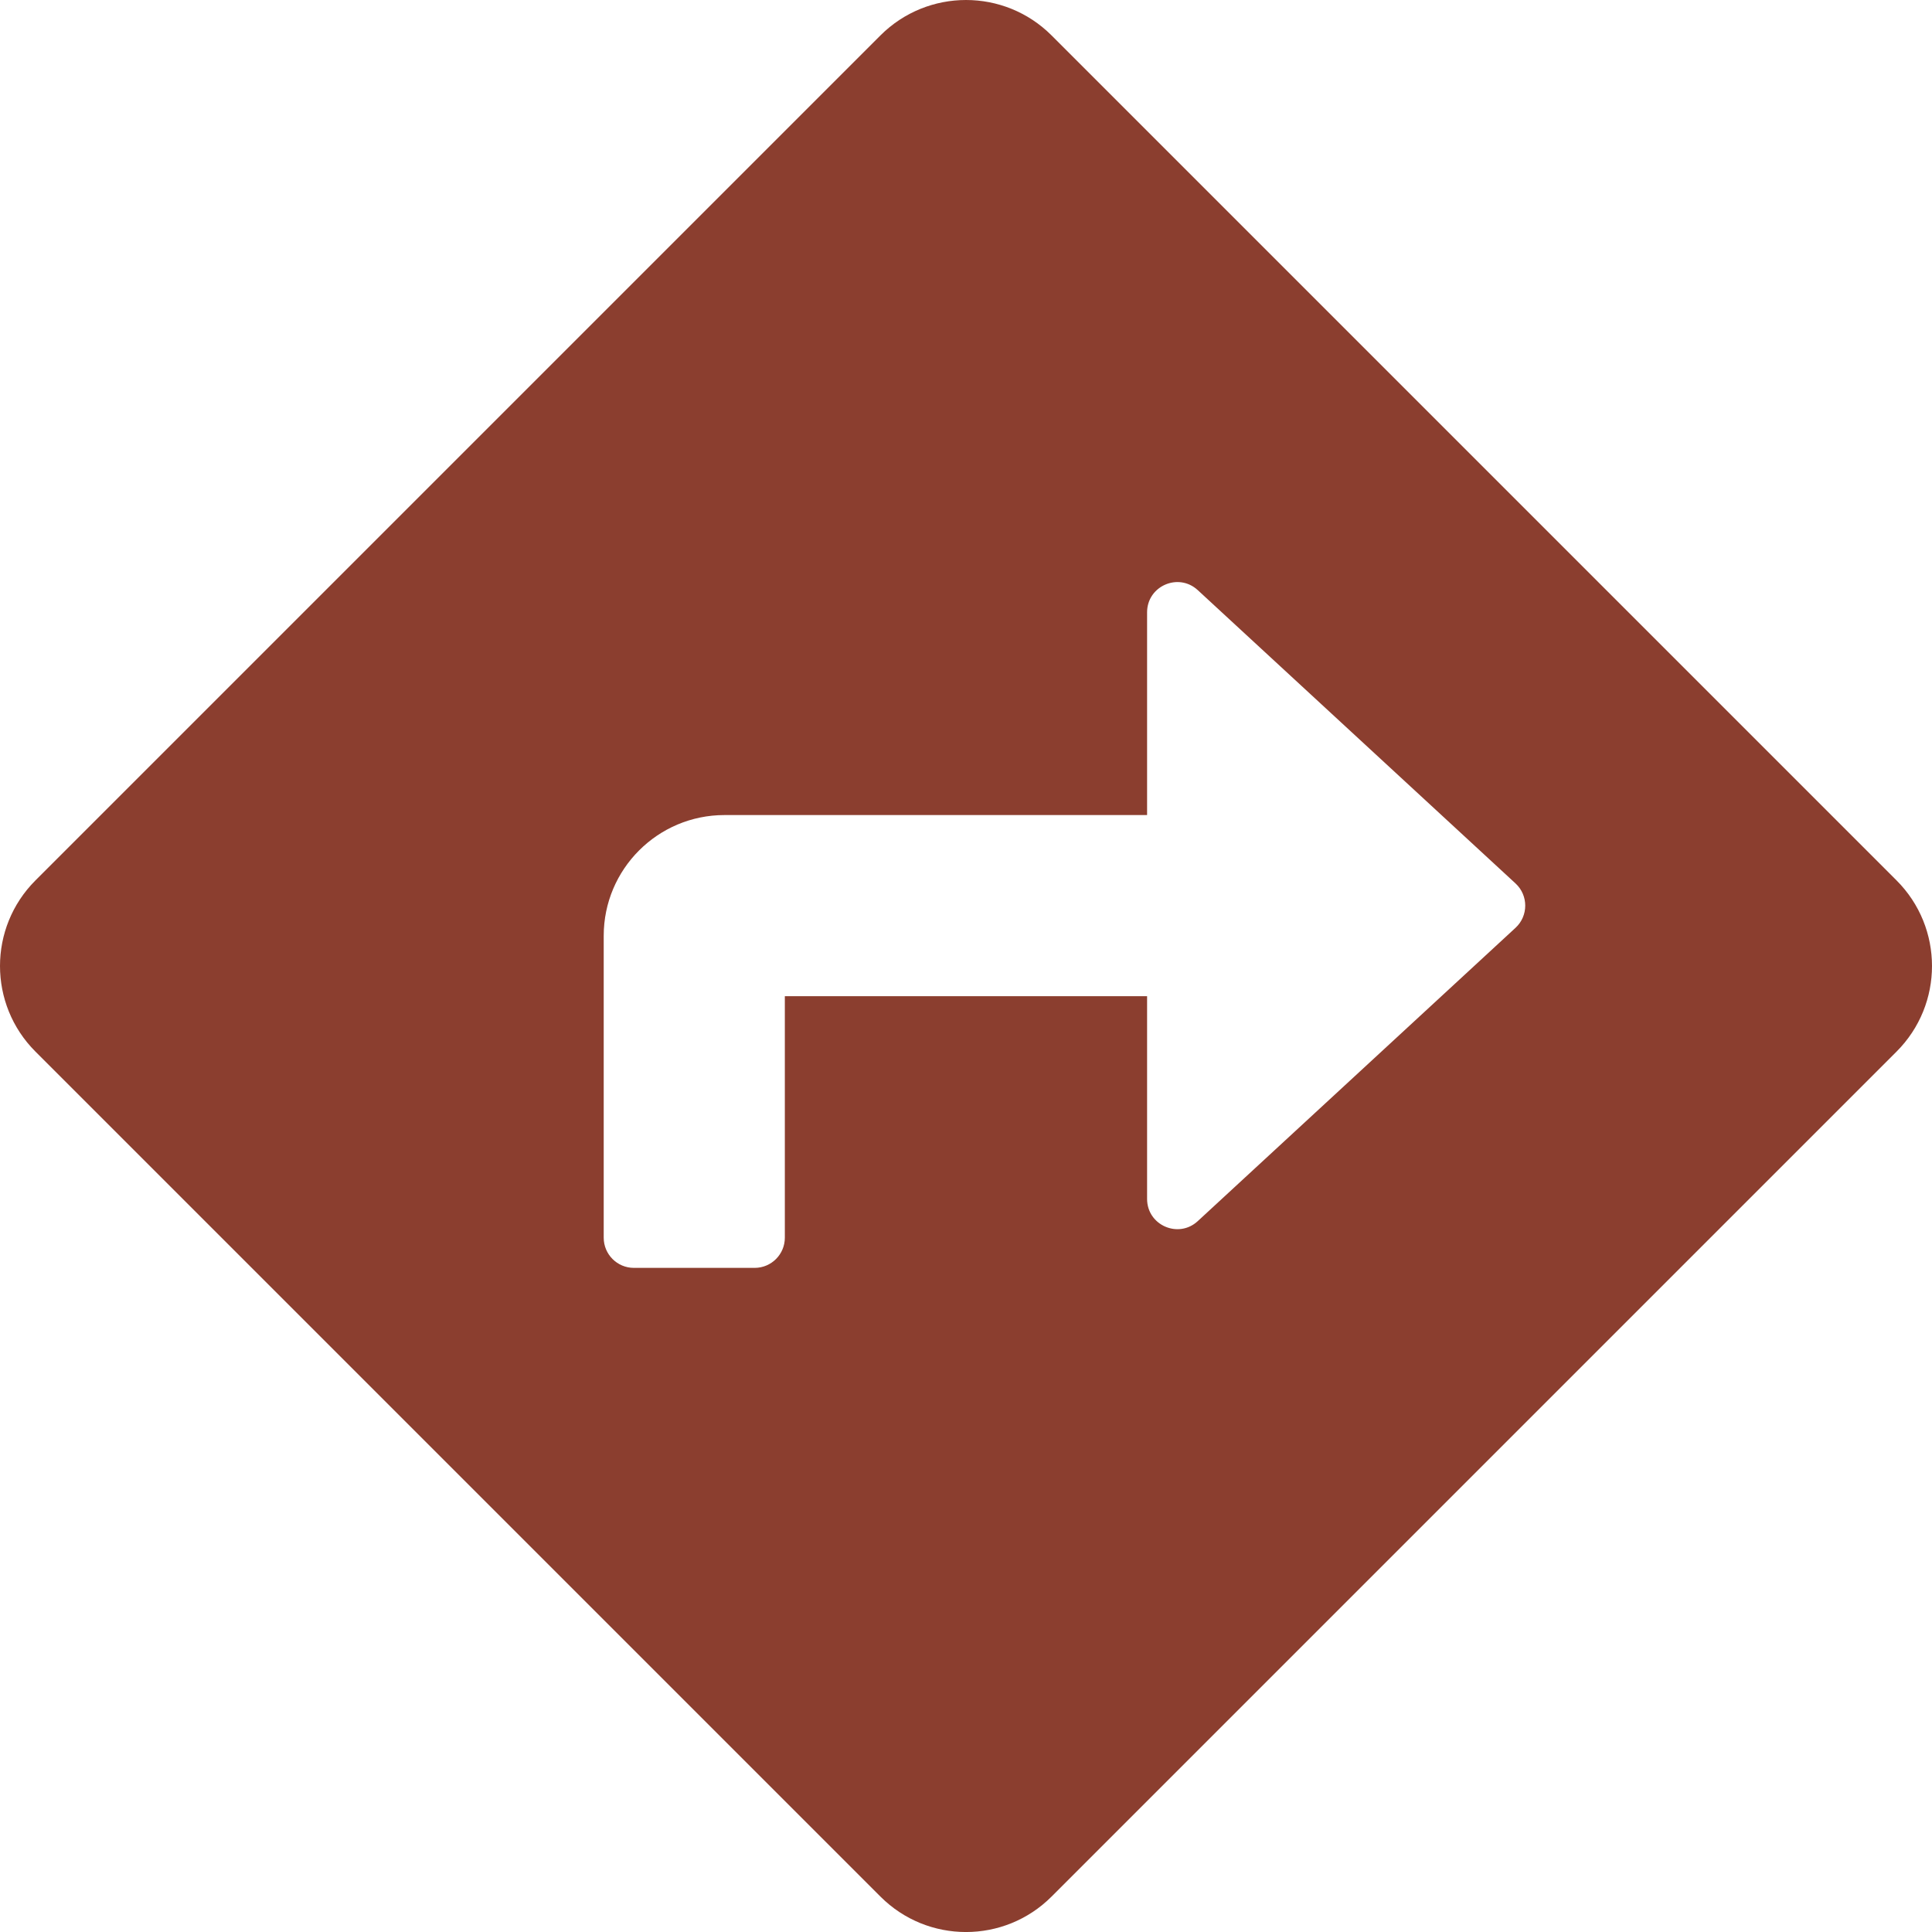
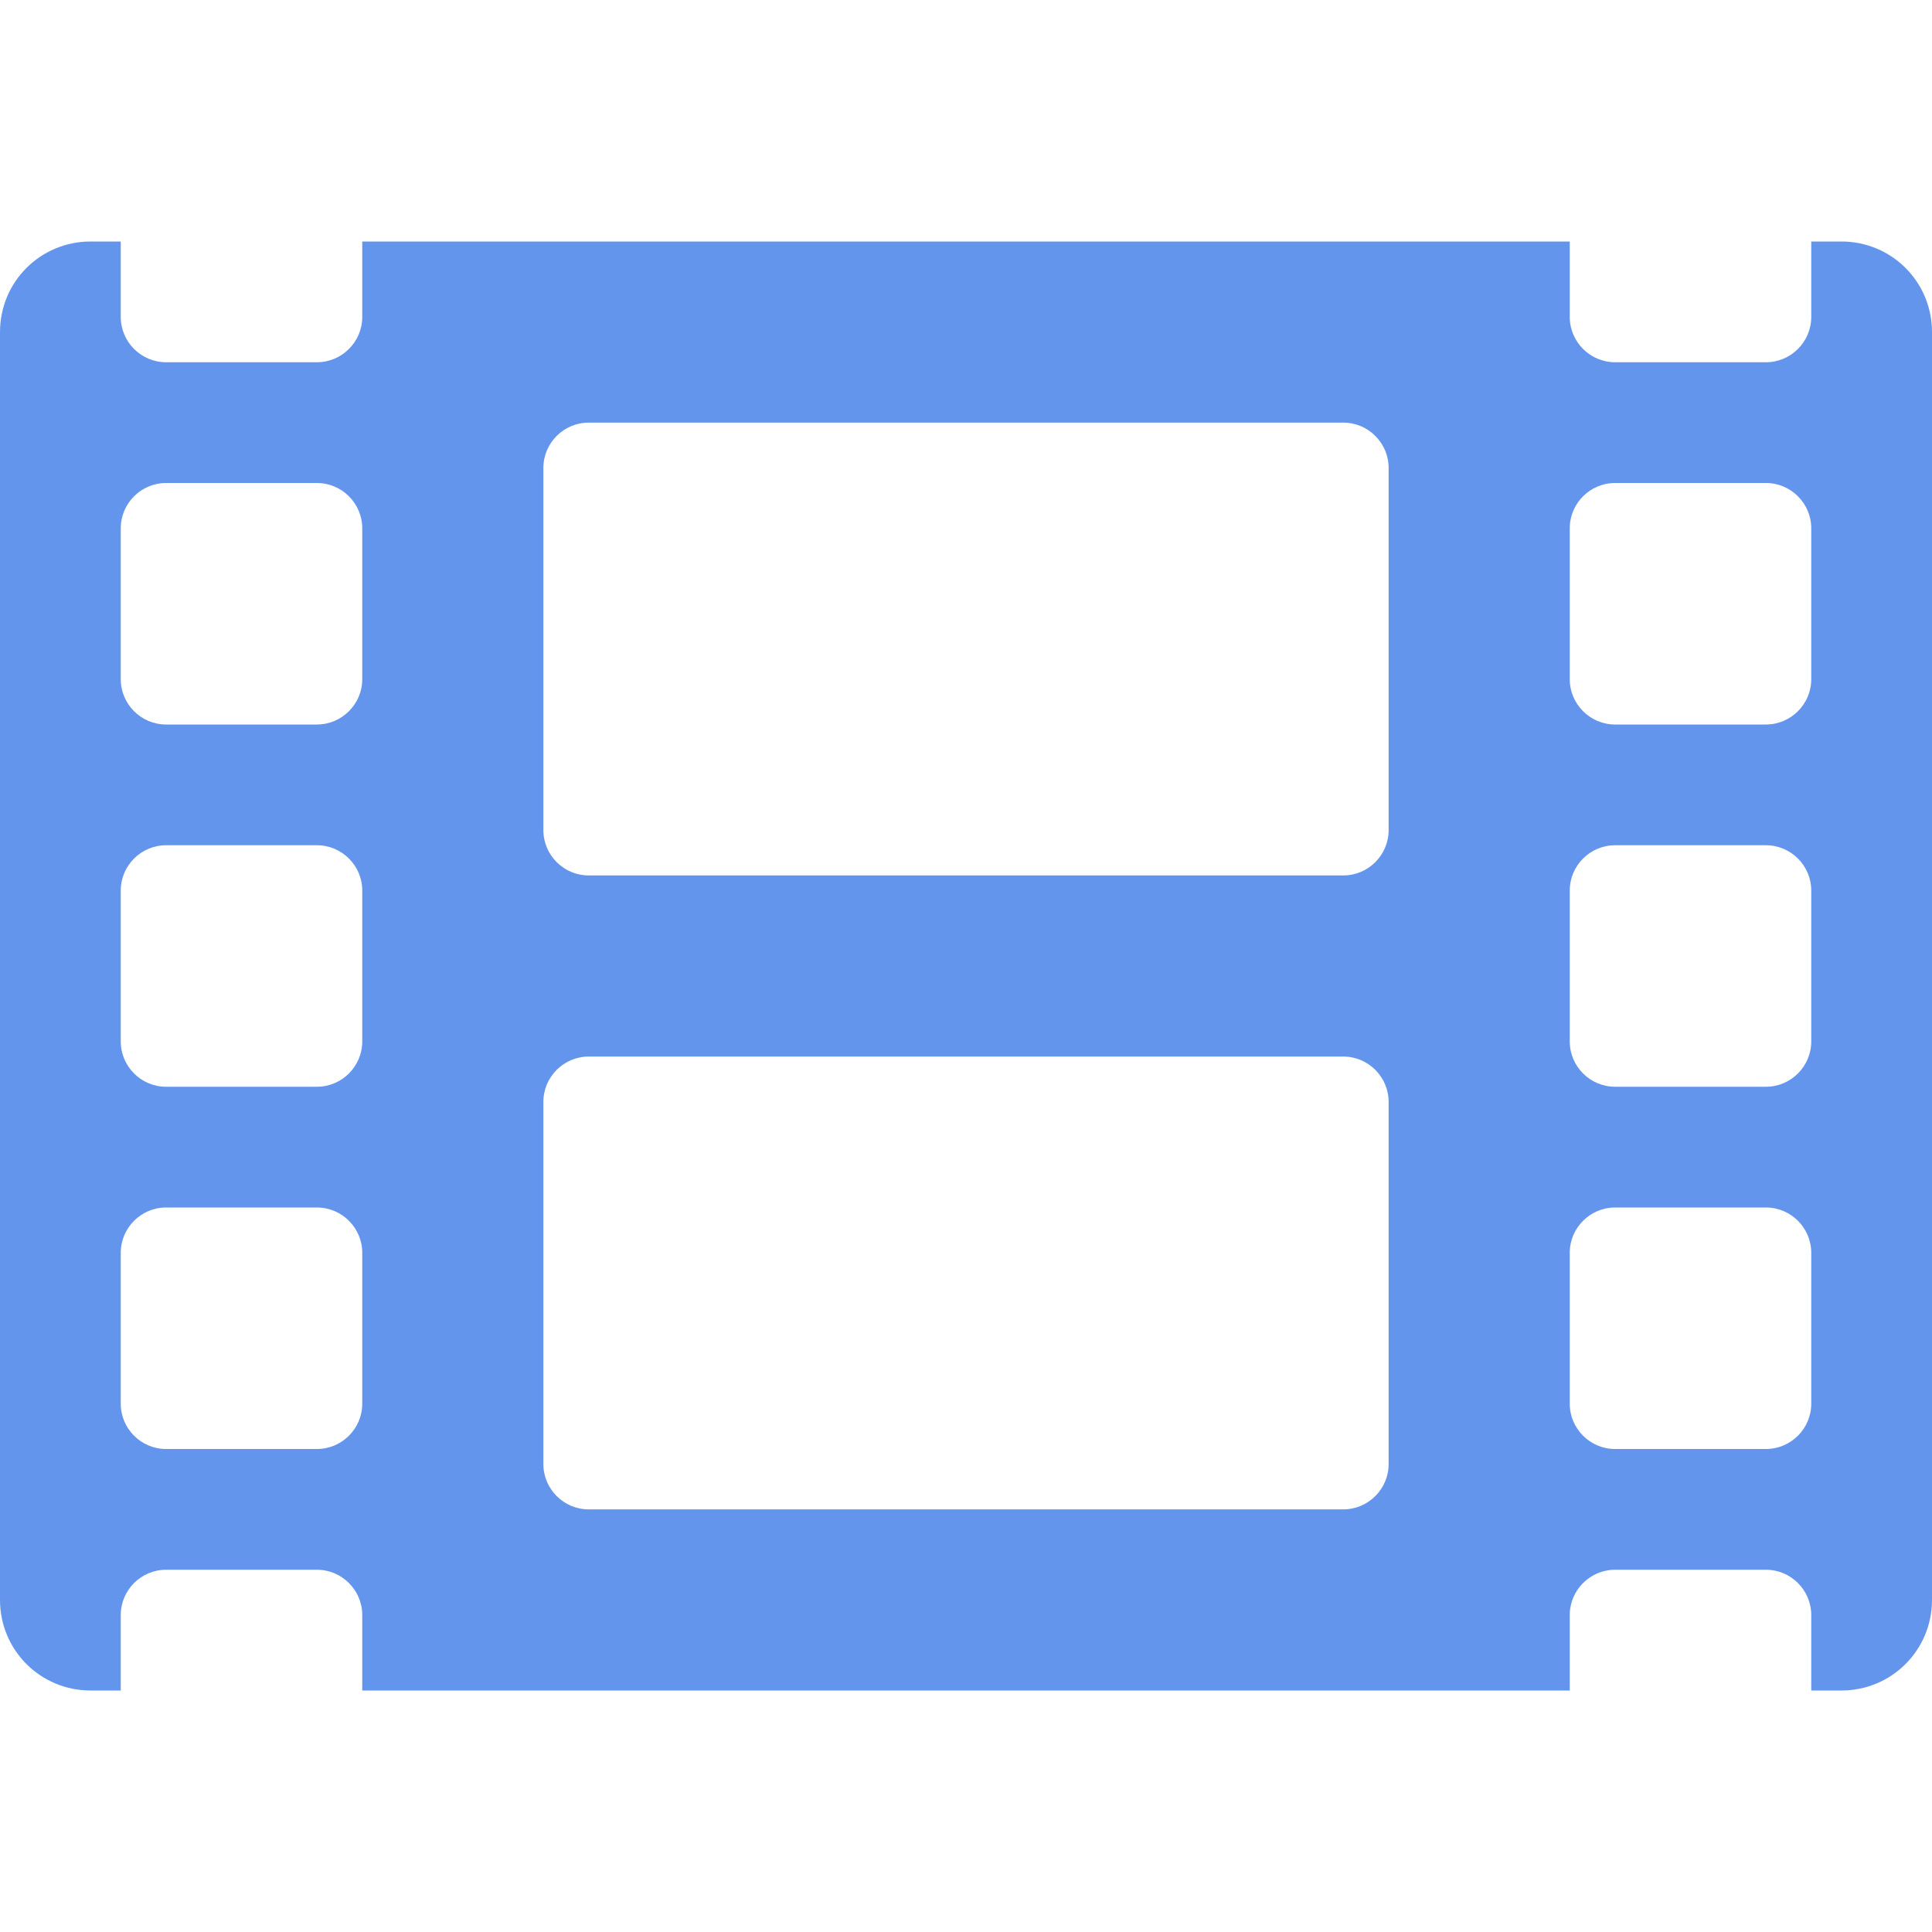
- <svg xmlns="http://www.w3.org/2000/svg" style="fill:#8b3e2f;" viewBox="0 0 512 512">
-   <path d="M502.61 233.32L278.68 9.39c-12.52-12.52-32.83-12.52-45.36 0L9.39 233.32c-12.52 12.53-12.52 32.83 0 45.36l223.93 223.93c12.52 12.53 32.83 12.53 45.36 0l223.93-223.93c12.52-12.53 12.52-32.83 0-45.36zm-100.98 12.56l-84.21 77.73c-5.12 4.73-13.43 1.1-13.43-5.88V264h-96v64c0 4.42-3.58 8-8 8h-32c-4.42 0-8-3.58-8-8v-80c0-17.67 14.33-32 32-32h112v-53.73c0-6.97 8.3-10.61 13.43-5.88l84.21 77.73c3.43 3.17 3.43 8.59 0 11.76z" />
+ <svg xmlns="http://www.w3.org/2000/svg" style="fill:#6495ed;" viewBox="0 0 512 512">
+   <path d="M488 64h-8v20c0 6.6-5.4 12-12 12h-40c-6.6 0-12-5.4-12-12V64H96v20c0 6.6-5.4 12-12 12H44c-6.6 0-12-5.4-12-12V64h-8C10.7 64 0 74.7 0 88v336c0 13.3 10.7 24 24 24h8v-20c0-6.6 5.4-12 12-12h40c6.6 0 12 5.4 12 12v20h320v-20c0-6.6 5.4-12 12-12h40c6.6 0 12 5.4 12 12v20h8c13.3 0 24-10.7 24-24V88c0-13.3-10.7-24-24-24zM96 372c0 6.6-5.4 12-12 12H44c-6.6 0-12-5.4-12-12v-40c0-6.6 5.4-12 12-12h40c6.6 0 12 5.4 12 12v40zm0-96c0 6.6-5.4 12-12 12H44c-6.6 0-12-5.4-12-12v-40c0-6.6 5.4-12 12-12h40c6.6 0 12 5.4 12 12v40zm0-96c0 6.6-5.4 12-12 12H44c-6.6 0-12-5.4-12-12v-40c0-6.6 5.4-12 12-12h40c6.6 0 12 5.4 12 12v40zm272 208c0 6.6-5.4 12-12 12H156c-6.6 0-12-5.4-12-12v-96c0-6.6 5.4-12 12-12h200c6.6 0 12 5.4 12 12v96zm0-168c0 6.6-5.4 12-12 12H156c-6.6 0-12-5.4-12-12v-96c0-6.6 5.4-12 12-12h200c6.6 0 12 5.4 12 12v96zm112 152c0 6.6-5.4 12-12 12h-40c-6.6 0-12-5.4-12-12v-40c0-6.6 5.4-12 12-12h40c6.6 0 12 5.4 12 12v40zm0-96c0 6.6-5.4 12-12 12h-40c-6.6 0-12-5.4-12-12v-40c0-6.6 5.4-12 12-12h40c6.6 0 12 5.4 12 12v40zm0-96c0 6.6-5.4 12-12 12h-40c-6.6 0-12-5.4-12-12v-40c0-6.6 5.4-12 12-12h40c6.6 0 12 5.4 12 12v40z" />
</svg>
